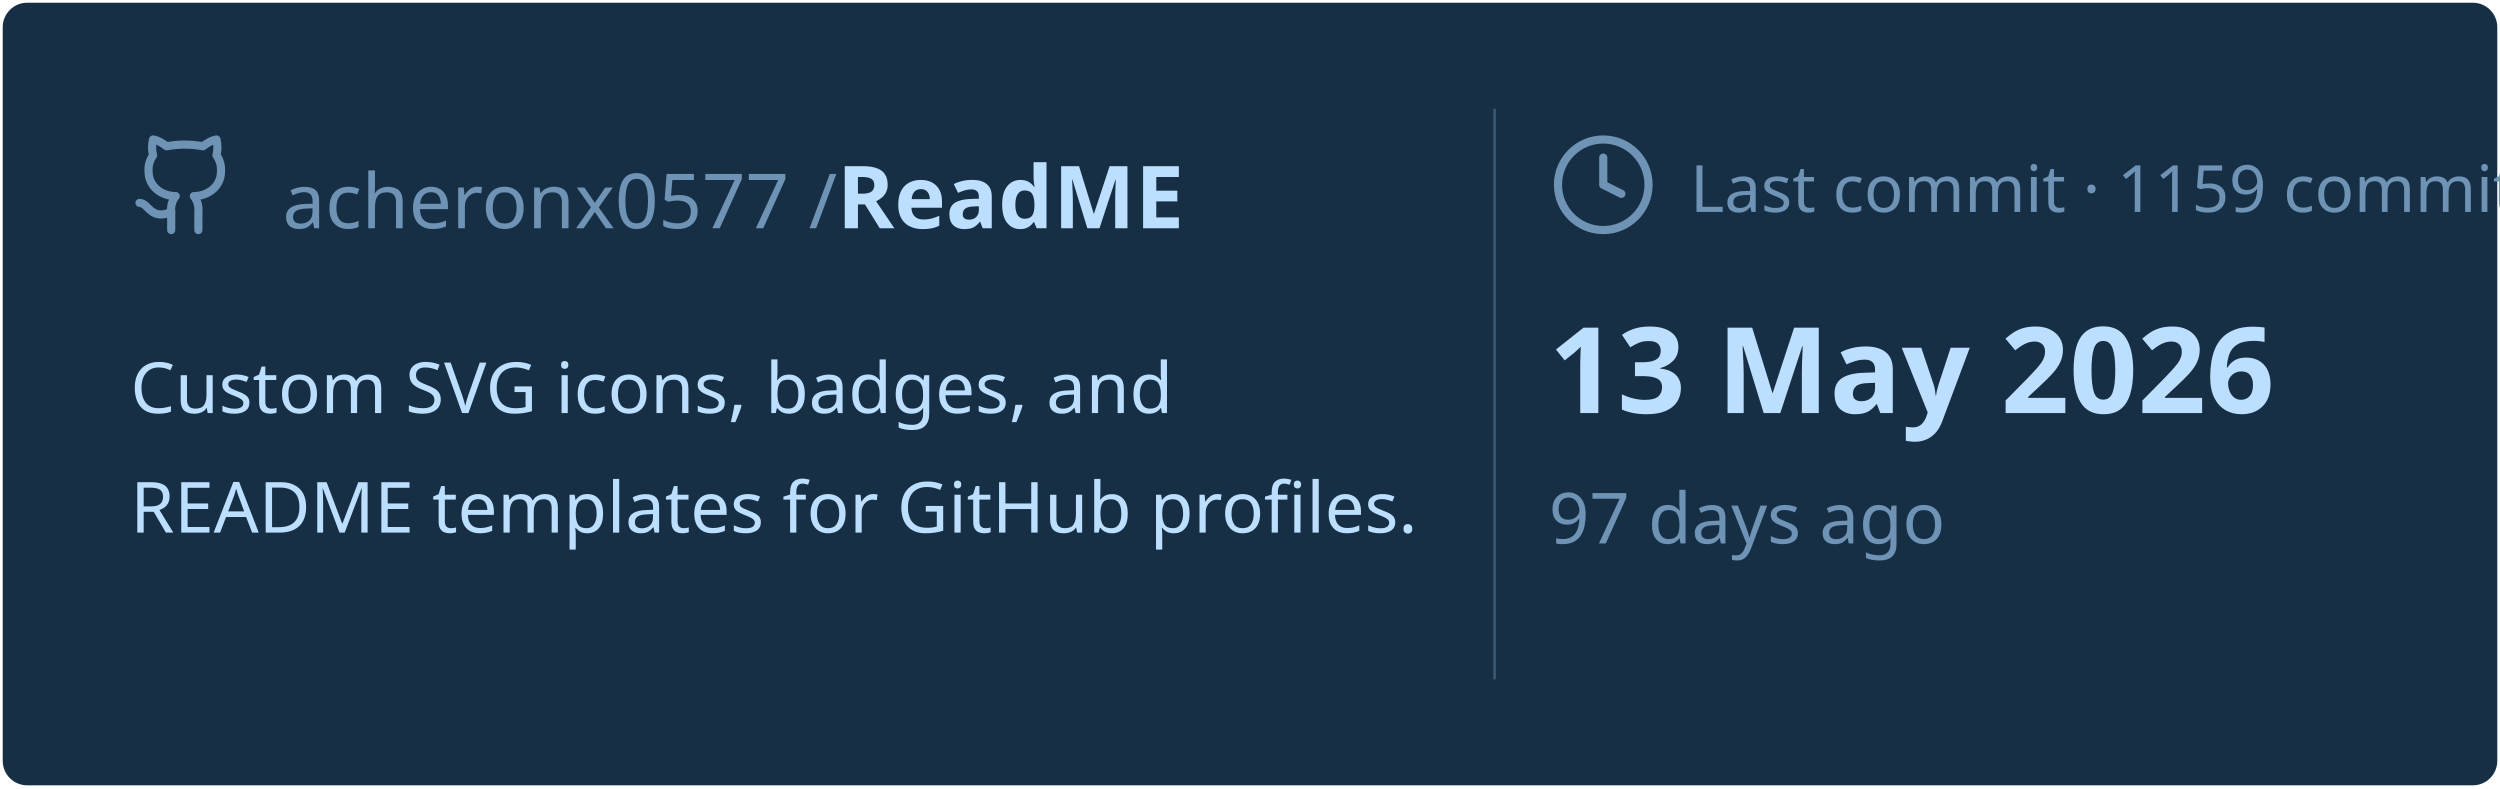
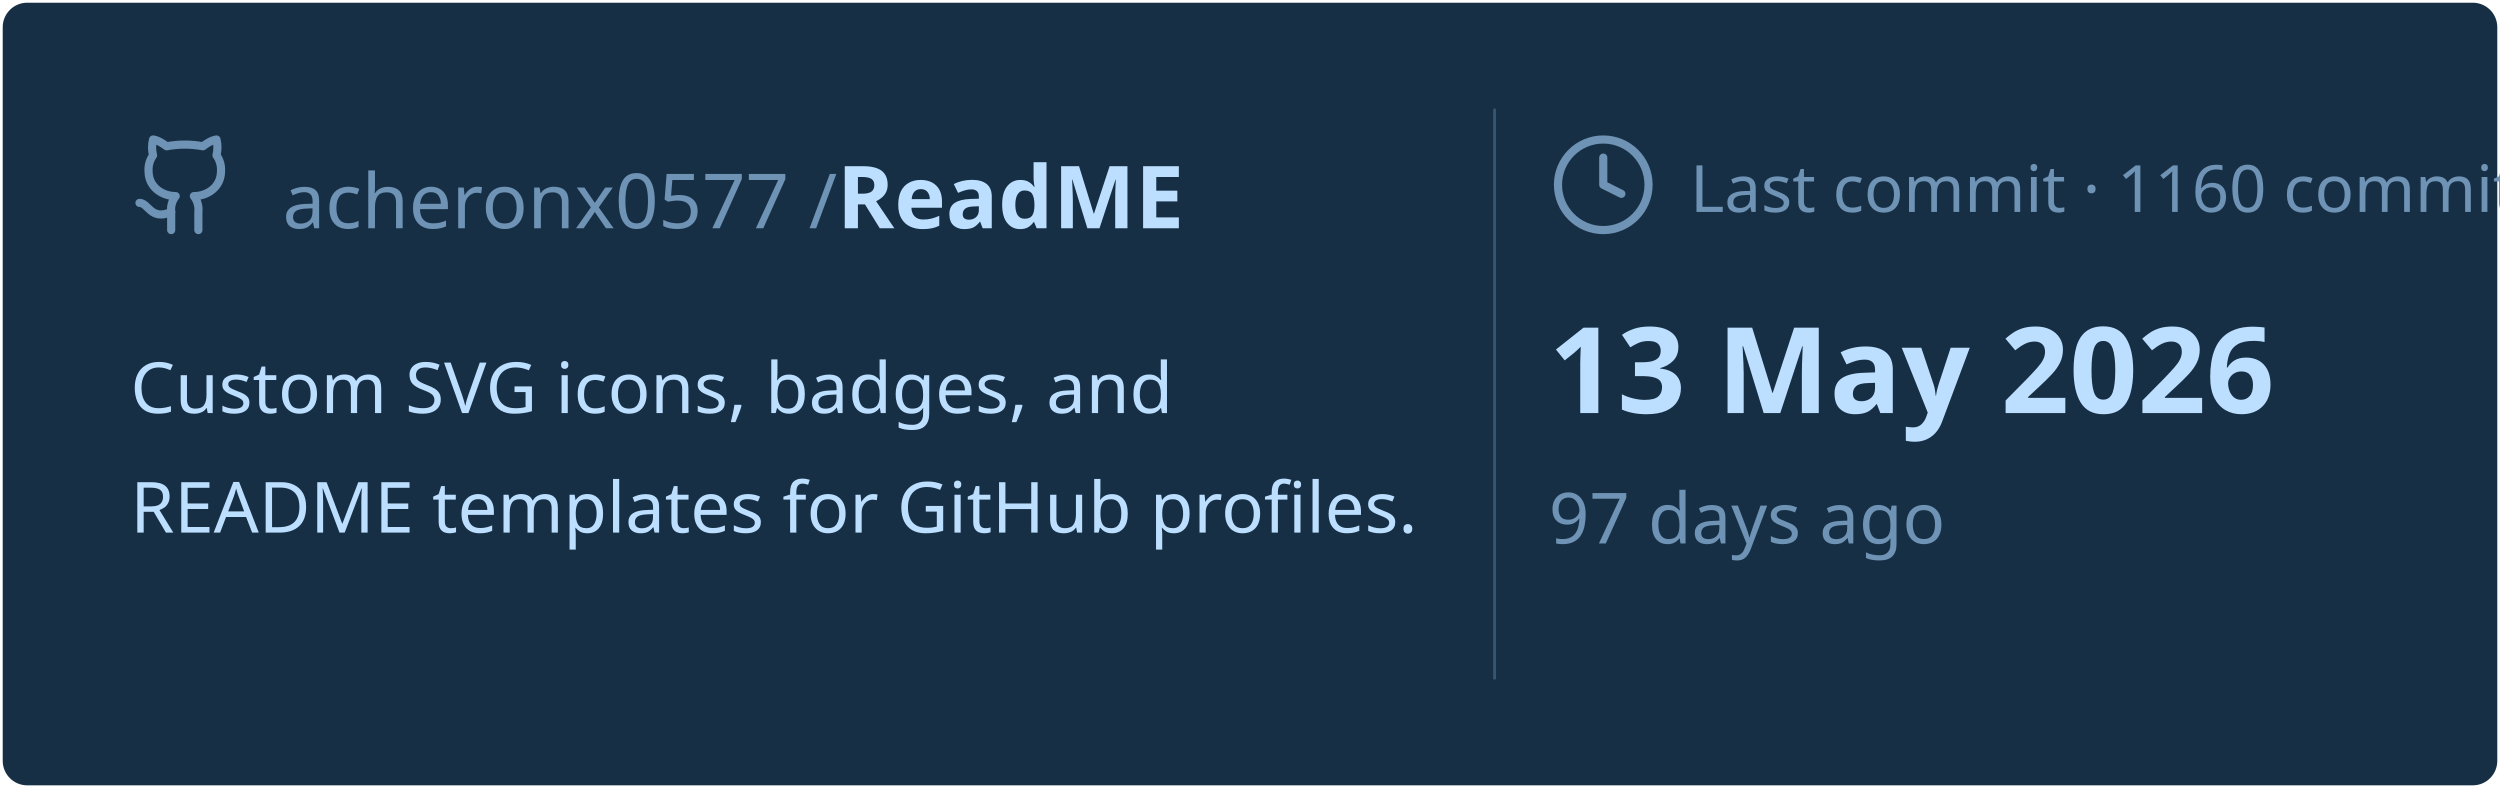
<svg xmlns="http://www.w3.org/2000/svg" viewBox="0 0 460 145" width="460px" height="145px">
  <rect stroke="#000000" stroke-opacity="0" fill="#172F45" rx="4.5" x="0.5" y="0.5" width="459" height="144" />
  <g transform="translate(24, 42)">
    <svg x="0" y="-18" width="20" height="20" viewBox="0 0 24 24" fill="none" stroke="#6E93B5" stroke-width="1.8" stroke-linecap="round" stroke-linejoin="round">
      <path d="M15 22v-4a4.8 4.8 0 0 0-1-3.5c3 0 6-2 6-5.5.08-1.25-.27-2.48-1-3.5.28-1.15.28-2.35 0-3.5 0 0-1 0-3 1.5-2.64-.5-5.36-.5-8 0C6 2 5 2 5 2c-.3 1.15-.3 2.35 0 3.5A5.403 5.403 0 0 0 4 9c0 3.5 3 5.5 6 5.5-.39.49-.68 1.05-.85 1.65-.17.6-.22 1.23-.15 1.85v4" />
      <path d="M9 18c-4.51 2-5-2-7-2" />
    </svg>
    <text x="28" y="0" font-family="&quot;Segoe UI&quot;, Ubuntu, sans-serif" font-size="14" font-weight="400" fill="#6E93B5">acheronx0577 /</text>
    <text x="130" y="0" font-family="&quot;Segoe UI&quot;, Ubuntu, sans-serif" font-size="16" font-weight="700" fill="#BDDFFF">ReadME</text>
  </g>
  <text x="24" y="76" font-family="&quot;Segoe UI&quot;, Ubuntu, sans-serif" font-size="13" font-weight="400" fill="#BDDFFF">Custom SVG icons, badges, and</text>
  <text x="24" y="98" font-family="&quot;Segoe UI&quot;, Ubuntu, sans-serif" font-size="13" font-weight="400" fill="#BDDFFF">README templates for GitHub profiles.</text>
  <line x1="275" y1="20" x2="275" y2="125" stroke="#6E93B5" stroke-width="0.5" stroke-opacity="0.4" />
  <svg x="285" y="24" width="20" height="20" viewBox="0 0 24 24" fill="none" stroke="#6E93B5" stroke-width="1.8" stroke-linecap="round" stroke-linejoin="round">
    <circle cx="12" cy="12" r="10" />
    <polyline points="12 6 12 12 16 14" />
  </svg>
-   <text x="311" y="39" font-family="&quot;Segoe UI&quot;, Ubuntu, sans-serif" font-size="12" font-weight="400" fill="#6E93B5">Last commit · 1159 commits</text>
+   <text x="311" y="39" font-family="&quot;Segoe UI&quot;, Ubuntu, sans-serif" font-size="12" font-weight="400" fill="#6E93B5">Last commit · 1160 commits</text>
  <text x="285" y="76" font-family="&quot;Segoe UI&quot;, Ubuntu, sans-serif" font-size="22" font-weight="700" fill="#BDDFFF">13 May 2026</text>
  <text x="285" y="100" font-family="&quot;Segoe UI&quot;, Ubuntu, sans-serif" font-size="13" font-weight="400" fill="#6E93B5">97 days ago</text>
</svg>
